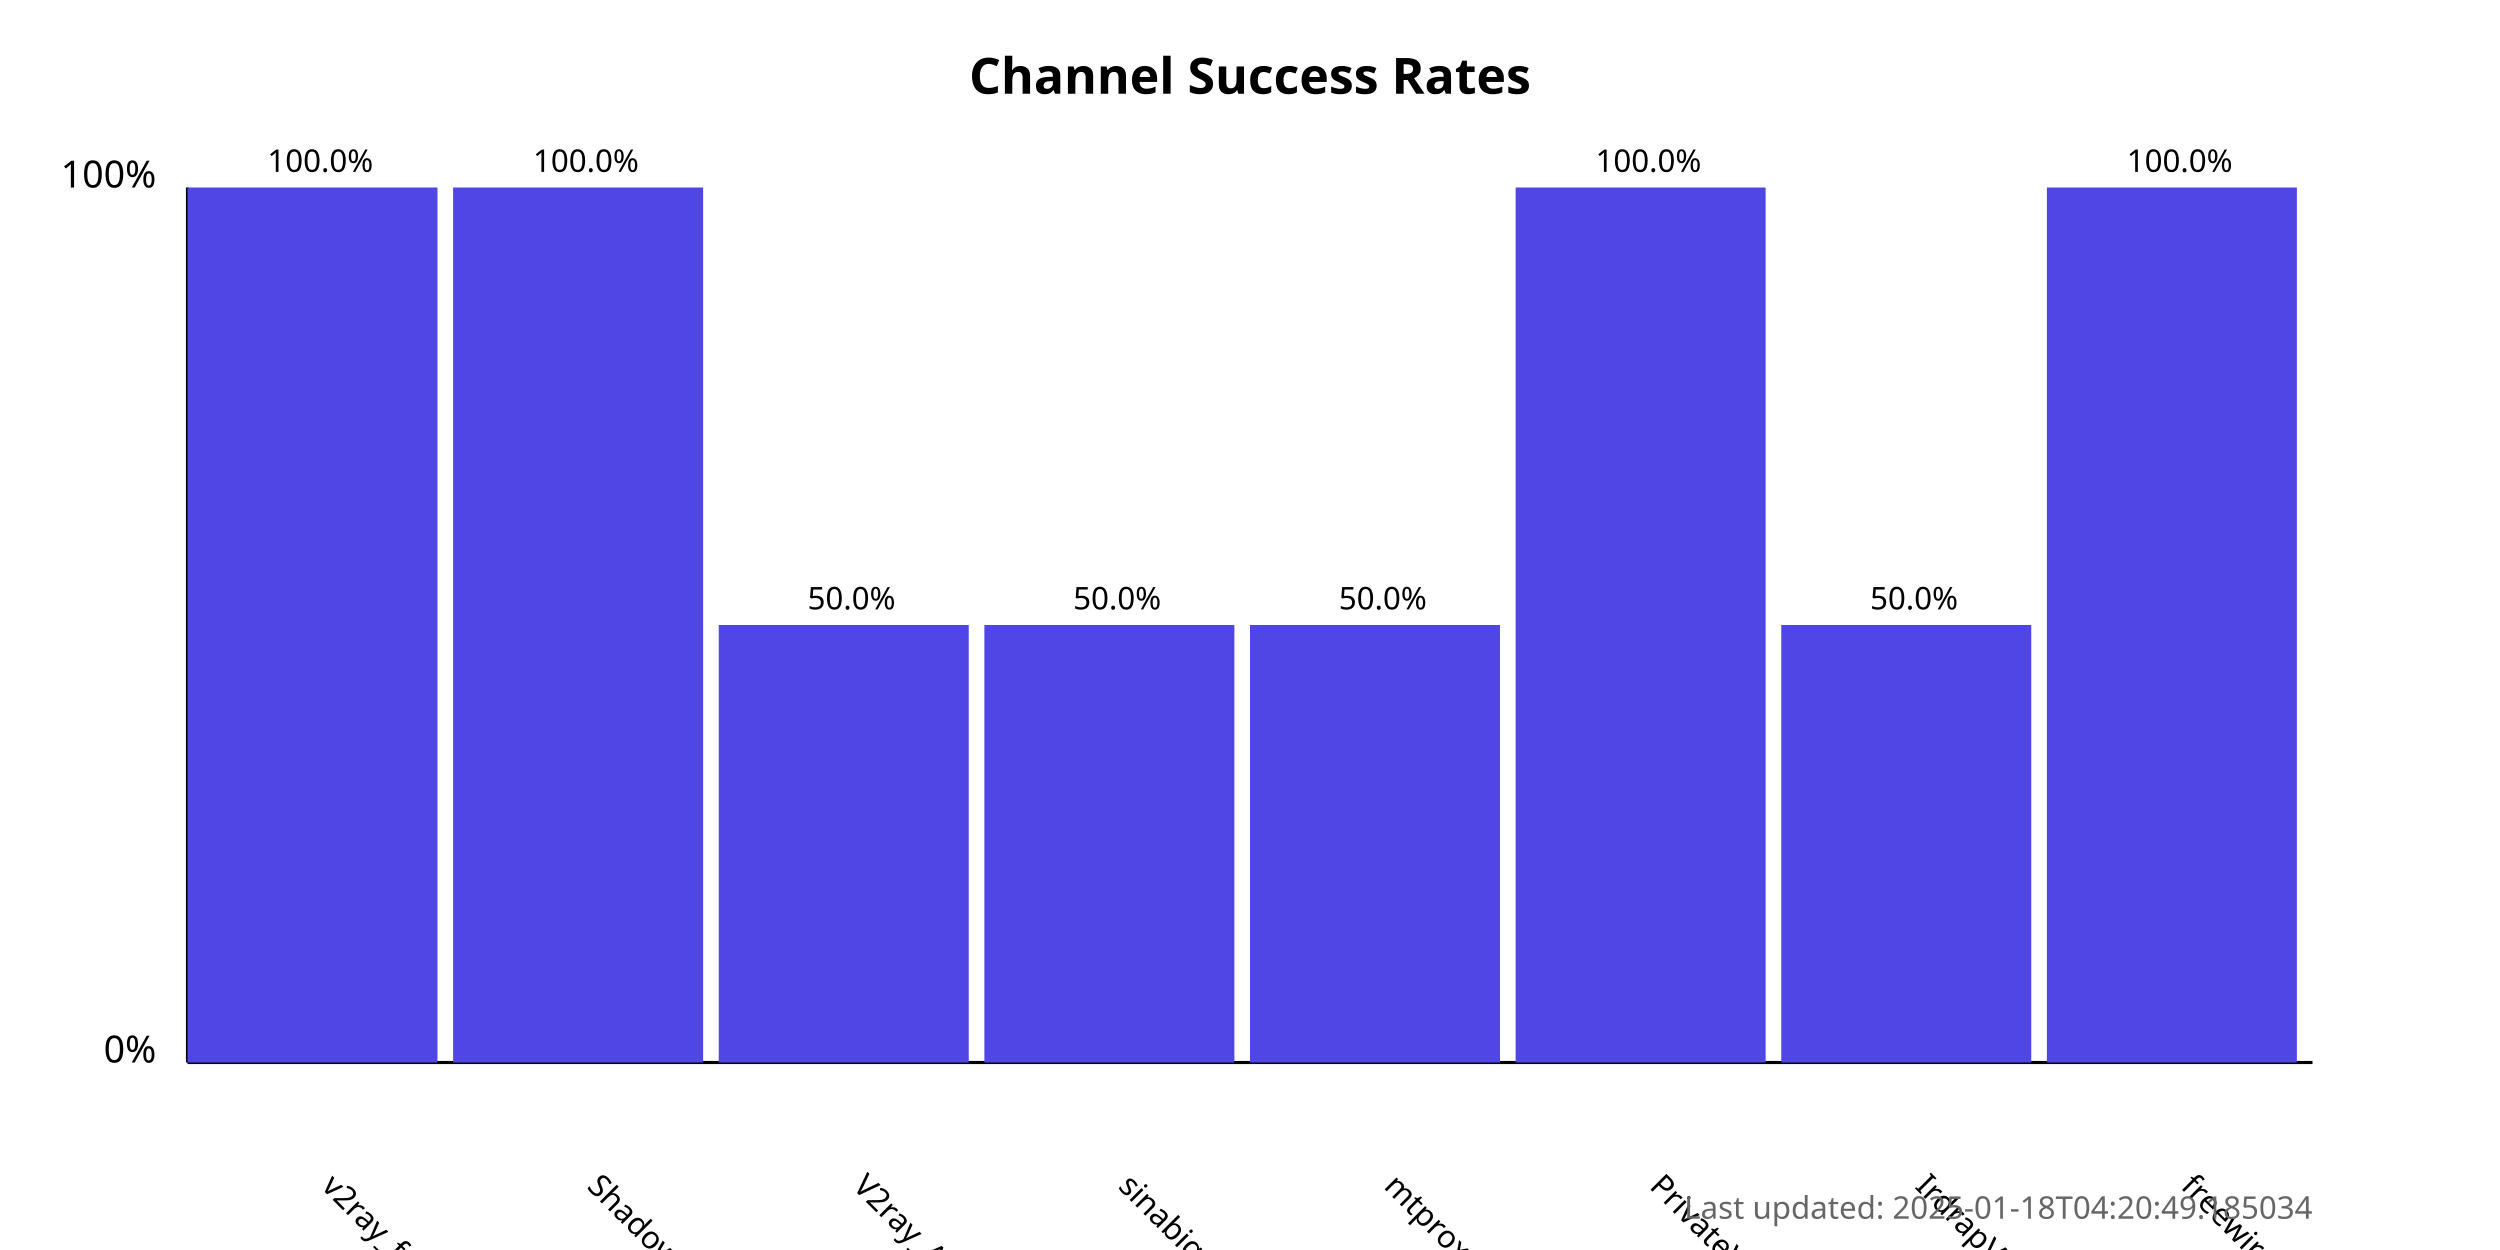
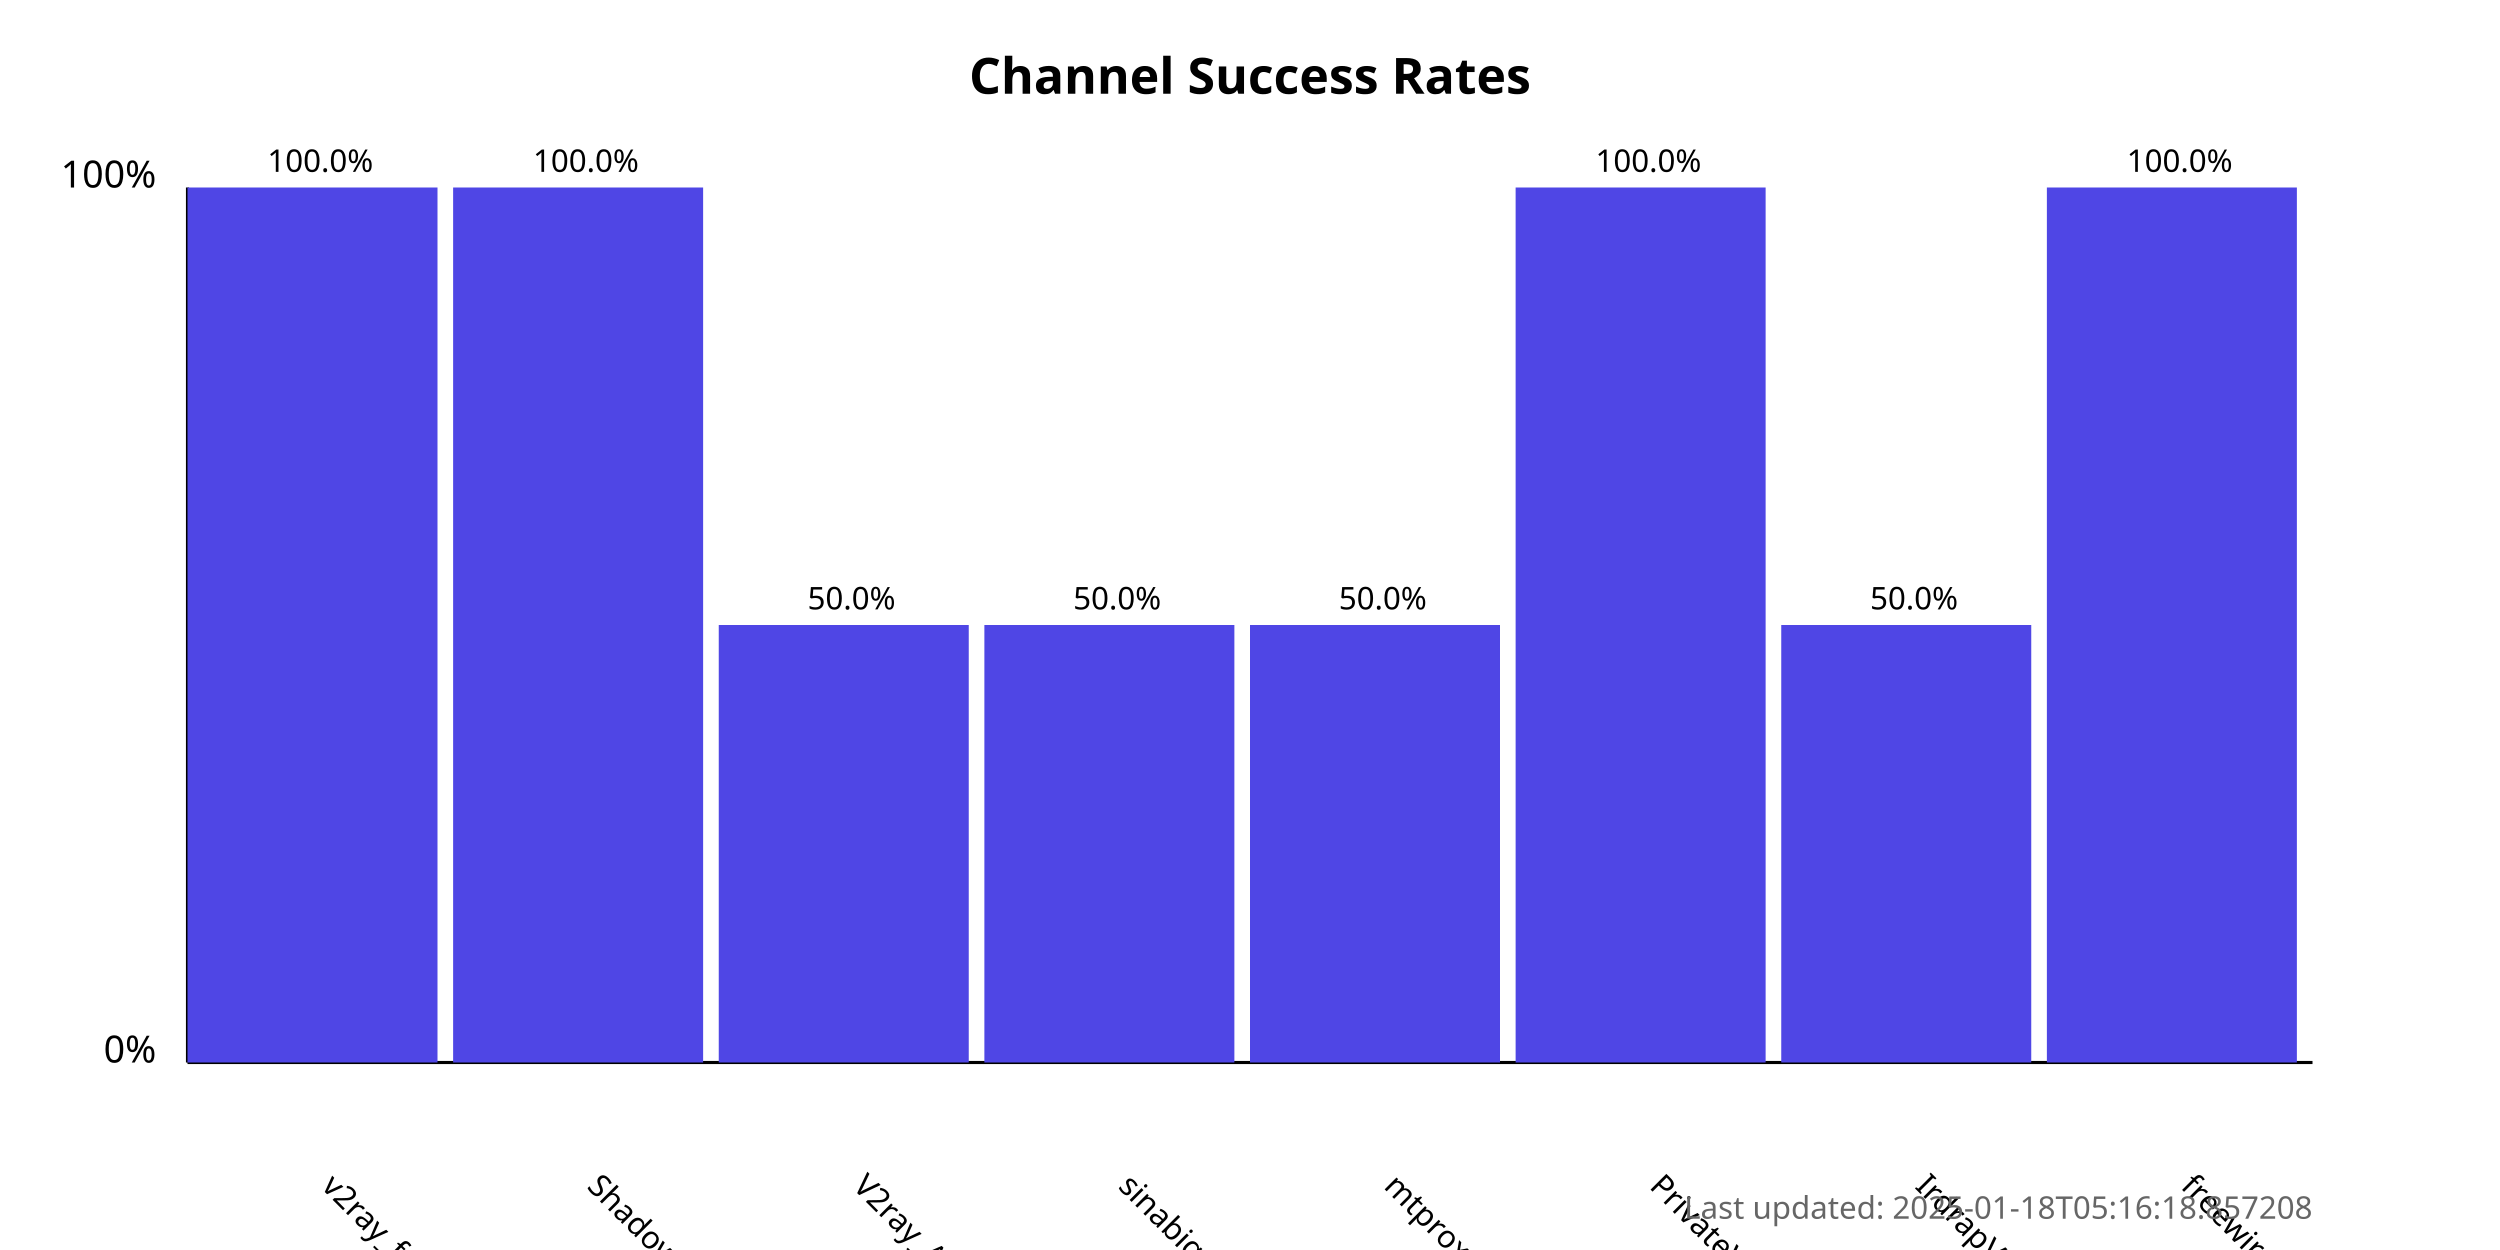
<svg xmlns="http://www.w3.org/2000/svg" width="800" height="400">
  <style>
            .chart-title { font: bold 16px sans-serif; }
            .axis-label { font: 12px sans-serif; }
            .tick-label { font: 10px sans-serif; }
            .bar { fill: #4f46e5; }
            .bar:hover { fill: #6366f1; }
            .timestamp { font: 10px sans-serif; fill: #666; }
        </style>
  <text x="400.0" y="30" text-anchor="middle" class="chart-title">
            Channel Success Rates
        </text>
  <line x1="60" y1="340" x2="60" y2="60" stroke="black" stroke-width="1" />
  <line x1="60" y1="340" x2="740" y2="340" stroke="black" stroke-width="1" />
  <text x="50" y="340" text-anchor="end" class="axis-label">0%</text>
  <text x="50" y="60" text-anchor="end" class="axis-label">100%</text>
  <g>
    <rect x="60" y="60.0" width="80.0" height="280.0" class="bar" />
    <text x="102.5" y="380" transform="rotate(45, 102.5, 380)" text-anchor="start" class="tick-label">
                v2ray_free_conf
            </text>
    <text x="102.5" y="55.0" text-anchor="middle" class="tick-label">
                100.0%
            </text>
  </g>
  <g>
    <rect x="145.0" y="60.0" width="80.0" height="280.0" class="bar" />
    <text x="187.5" y="380" transform="rotate(45, 187.5, 380)" text-anchor="start" class="tick-label">
                ShadowProxy66
            </text>
    <text x="187.5" y="55.0" text-anchor="middle" class="tick-label">
                100.0%
            </text>
  </g>
  <g>
    <rect x="230.0" y="200.0" width="80.0" height="140.0" class="bar" />
    <text x="272.5" y="380" transform="rotate(45, 272.5, 380)" text-anchor="start" class="tick-label">
                V2ray_Alpha
            </text>
    <text x="272.5" y="195.0" text-anchor="middle" class="tick-label">
                50.0%
            </text>
  </g>
  <g>
    <rect x="315.0" y="200.0" width="80.0" height="140.0" class="bar" />
    <text x="357.5" y="380" transform="rotate(45, 357.5, 380)" text-anchor="start" class="tick-label">
                sinabigo
            </text>
    <text x="357.5" y="195.0" text-anchor="middle" class="tick-label">
                50.0%
            </text>
  </g>
  <g>
    <rect x="400.0" y="200.0" width="80.0" height="140.0" class="bar" />
    <text x="442.5" y="380" transform="rotate(45, 442.5, 380)" text-anchor="start" class="tick-label">
                mtproxy_lists
            </text>
    <text x="442.5" y="195.0" text-anchor="middle" class="tick-label">
                50.0%
            </text>
  </g>
  <g>
    <rect x="485.0" y="60.0" width="80.0" height="280.0" class="bar" />
    <text x="527.5" y="380" transform="rotate(45, 527.5, 380)" text-anchor="start" class="tick-label">
                PrivateVPNs
            </text>
    <text x="527.5" y="55.0" text-anchor="middle" class="tick-label">
                100.0%
            </text>
  </g>
  <g>
    <rect x="570.0" y="200.0" width="80.0" height="140.0" class="bar" />
    <text x="612.5" y="380" transform="rotate(45, 612.5, 380)" text-anchor="start" class="tick-label">
                IrdrapVPNnews
            </text>
    <text x="612.5" y="195.0" text-anchor="middle" class="tick-label">
                50.0%
            </text>
  </g>
  <g>
    <rect x="655.0" y="60.0" width="80.0" height="280.0" class="bar" />
    <text x="697.5" y="380" transform="rotate(45, 697.5, 380)" text-anchor="start" class="tick-label">
                freewireguard
            </text>
    <text x="697.5" y="55.0" text-anchor="middle" class="tick-label">
                100.0%
            </text>
  </g>
  <text x="740" y="390" text-anchor="end" class="timestamp">
-             Last updated: 2025-01-18T04:20:49.185034
+             Last updated: 2025-01-18T05:16:18.857208
        </text>
</svg>
